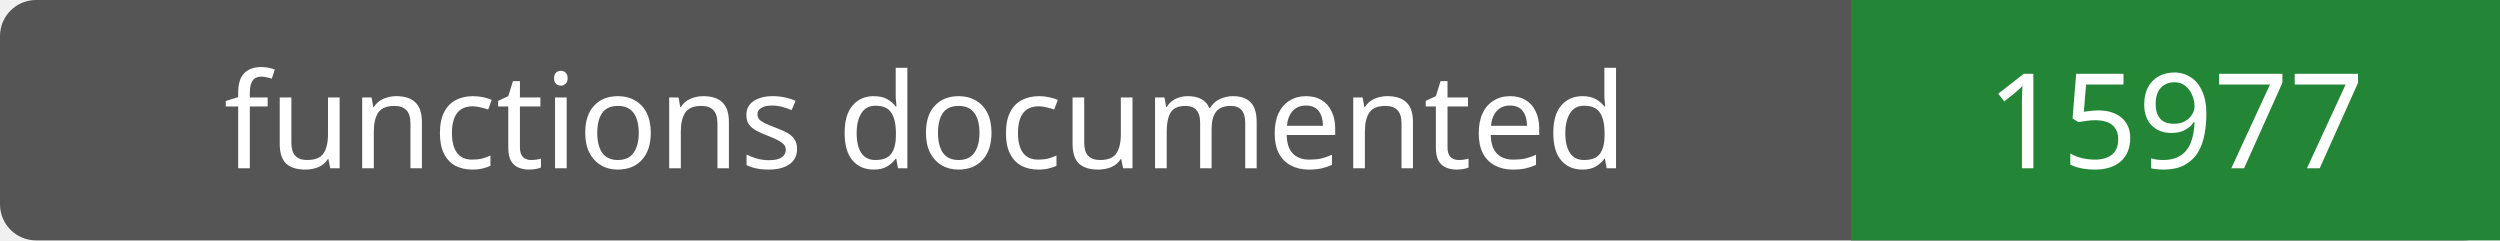
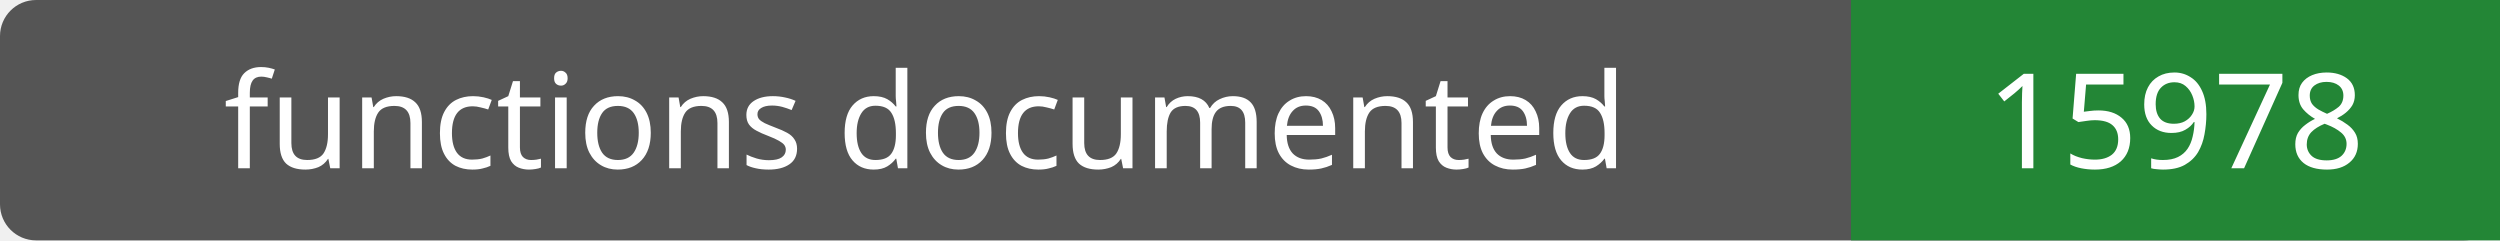
- <svg xmlns="http://www.w3.org/2000/svg" width="208" height="20" role="img" aria-label="functions documented: 15977">
+ <svg xmlns="http://www.w3.org/2000/svg" width="208" height="20" role="img" aria-label="functions documented: 15978">
  <rect width="208" height="20" rx="3" fill="#555" />
  <path fill="#238636" d="M154 0h54v20H154z" />
  <g fill="#fff" text-anchor="middle" font-family="Verdana,sans-serif" font-size="11">
    <text x="77.0" y="14">functions documented</text>
-     <text x="181.0" y="14">15977</text>
+     <text x="181.0" y="14">15978</text>
  </g>
</svg>
